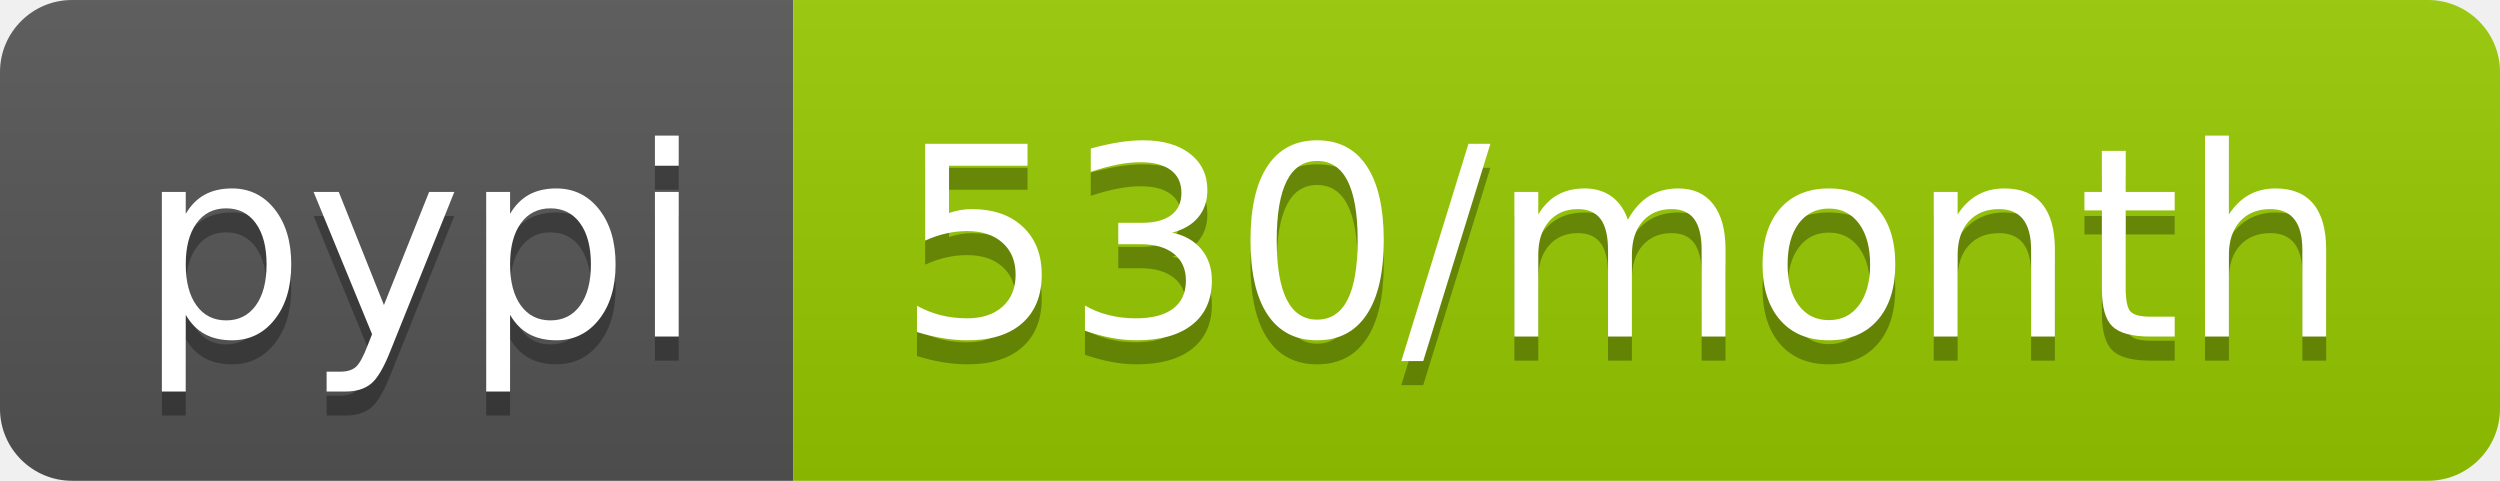
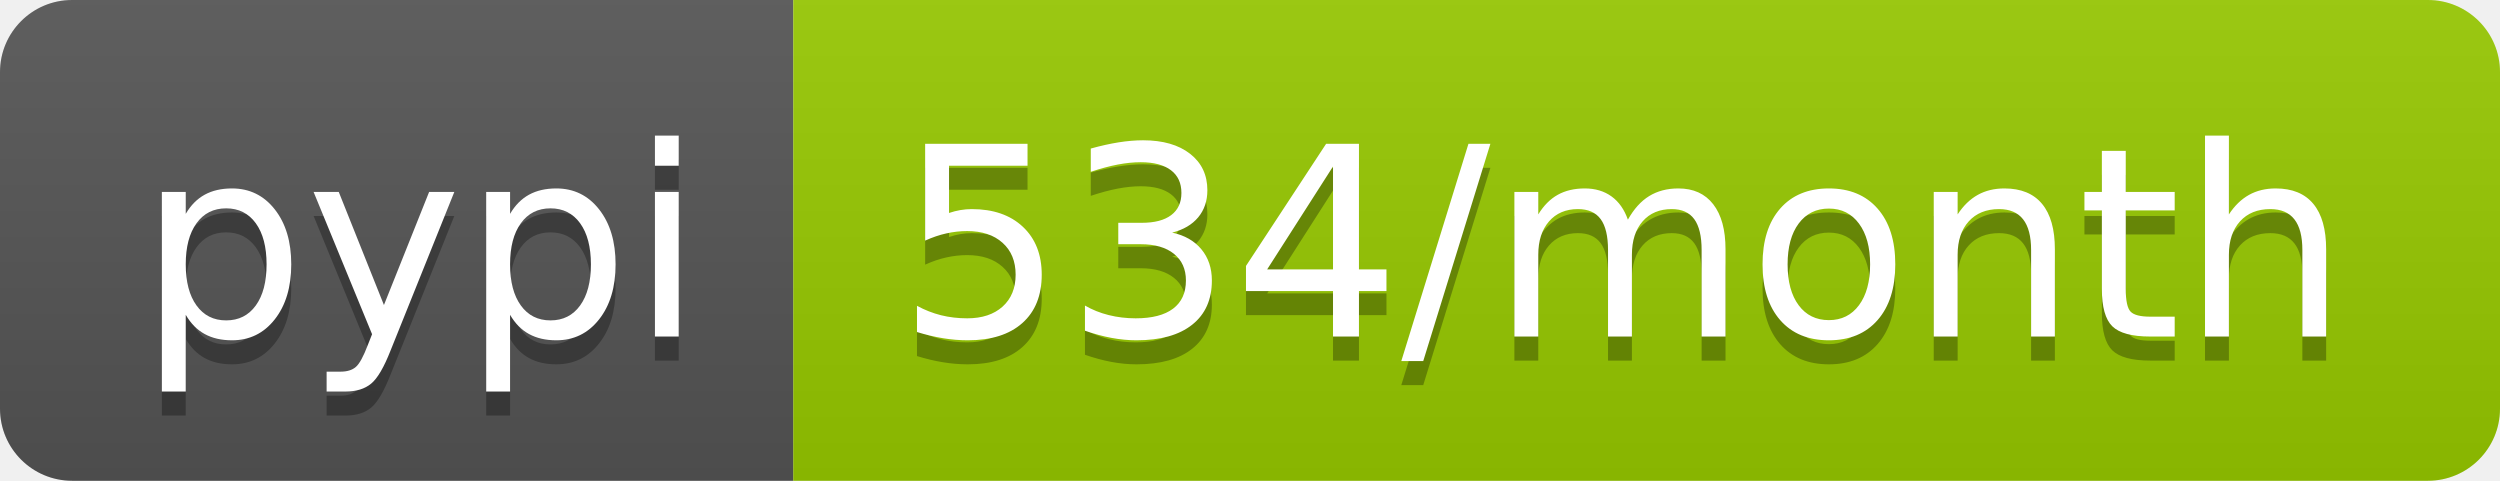
- <svg xmlns="http://www.w3.org/2000/svg" width="104" height="20" role="img" aria-label="pypi: 530/month">
+ <svg xmlns="http://www.w3.org/2000/svg" width="104" height="20" role="img" aria-label="pypi: 534/month">
  <linearGradient id="s" x2="0" y2="100%">
    <stop offset="0" stop-color="#bbb" stop-opacity=".1" />
    <stop offset="1" stop-opacity=".1" />
  </linearGradient>
  <clipPath id="r">
    <rect width="104" height="20" rx="3" fill="#fff" />
  </clipPath>
  <g clip-path="url(#r)">
    <rect width="33" height="20" fill="#555" />
    <rect x="33" width="71" height="20" fill="#97ca00" />
    <rect width="104" height="20" fill="url(#s)" />
  </g>
  <g fill="#fff" text-anchor="middle" font-family="Verdana,Geneva,DejaVu Sans,sans-serif" text-rendering="geometricPrecision" font-size="110">
    <text aria-hidden="true" x="175" y="150" fill="#010101" fill-opacity=".3" transform="scale(.1)" textLength="230">pypi</text>
    <text x="175" y="140" transform="scale(.1)" fill="#fff" textLength="230">pypi</text>
-     <text aria-hidden="true" x="675" y="150" fill="#010101" fill-opacity=".3" transform="scale(.1)" textLength="610">530/month</text>
-     <text x="675" y="140" transform="scale(.1)" fill="#fff" textLength="610">530/month</text>
+     <text aria-hidden="true" x="675" y="150" fill="#010101" fill-opacity=".3" transform="scale(.1)" textLength="610">534/month</text>
+     <text x="675" y="140" transform="scale(.1)" fill="#fff" textLength="610">534/month</text>
  </g>
</svg>
